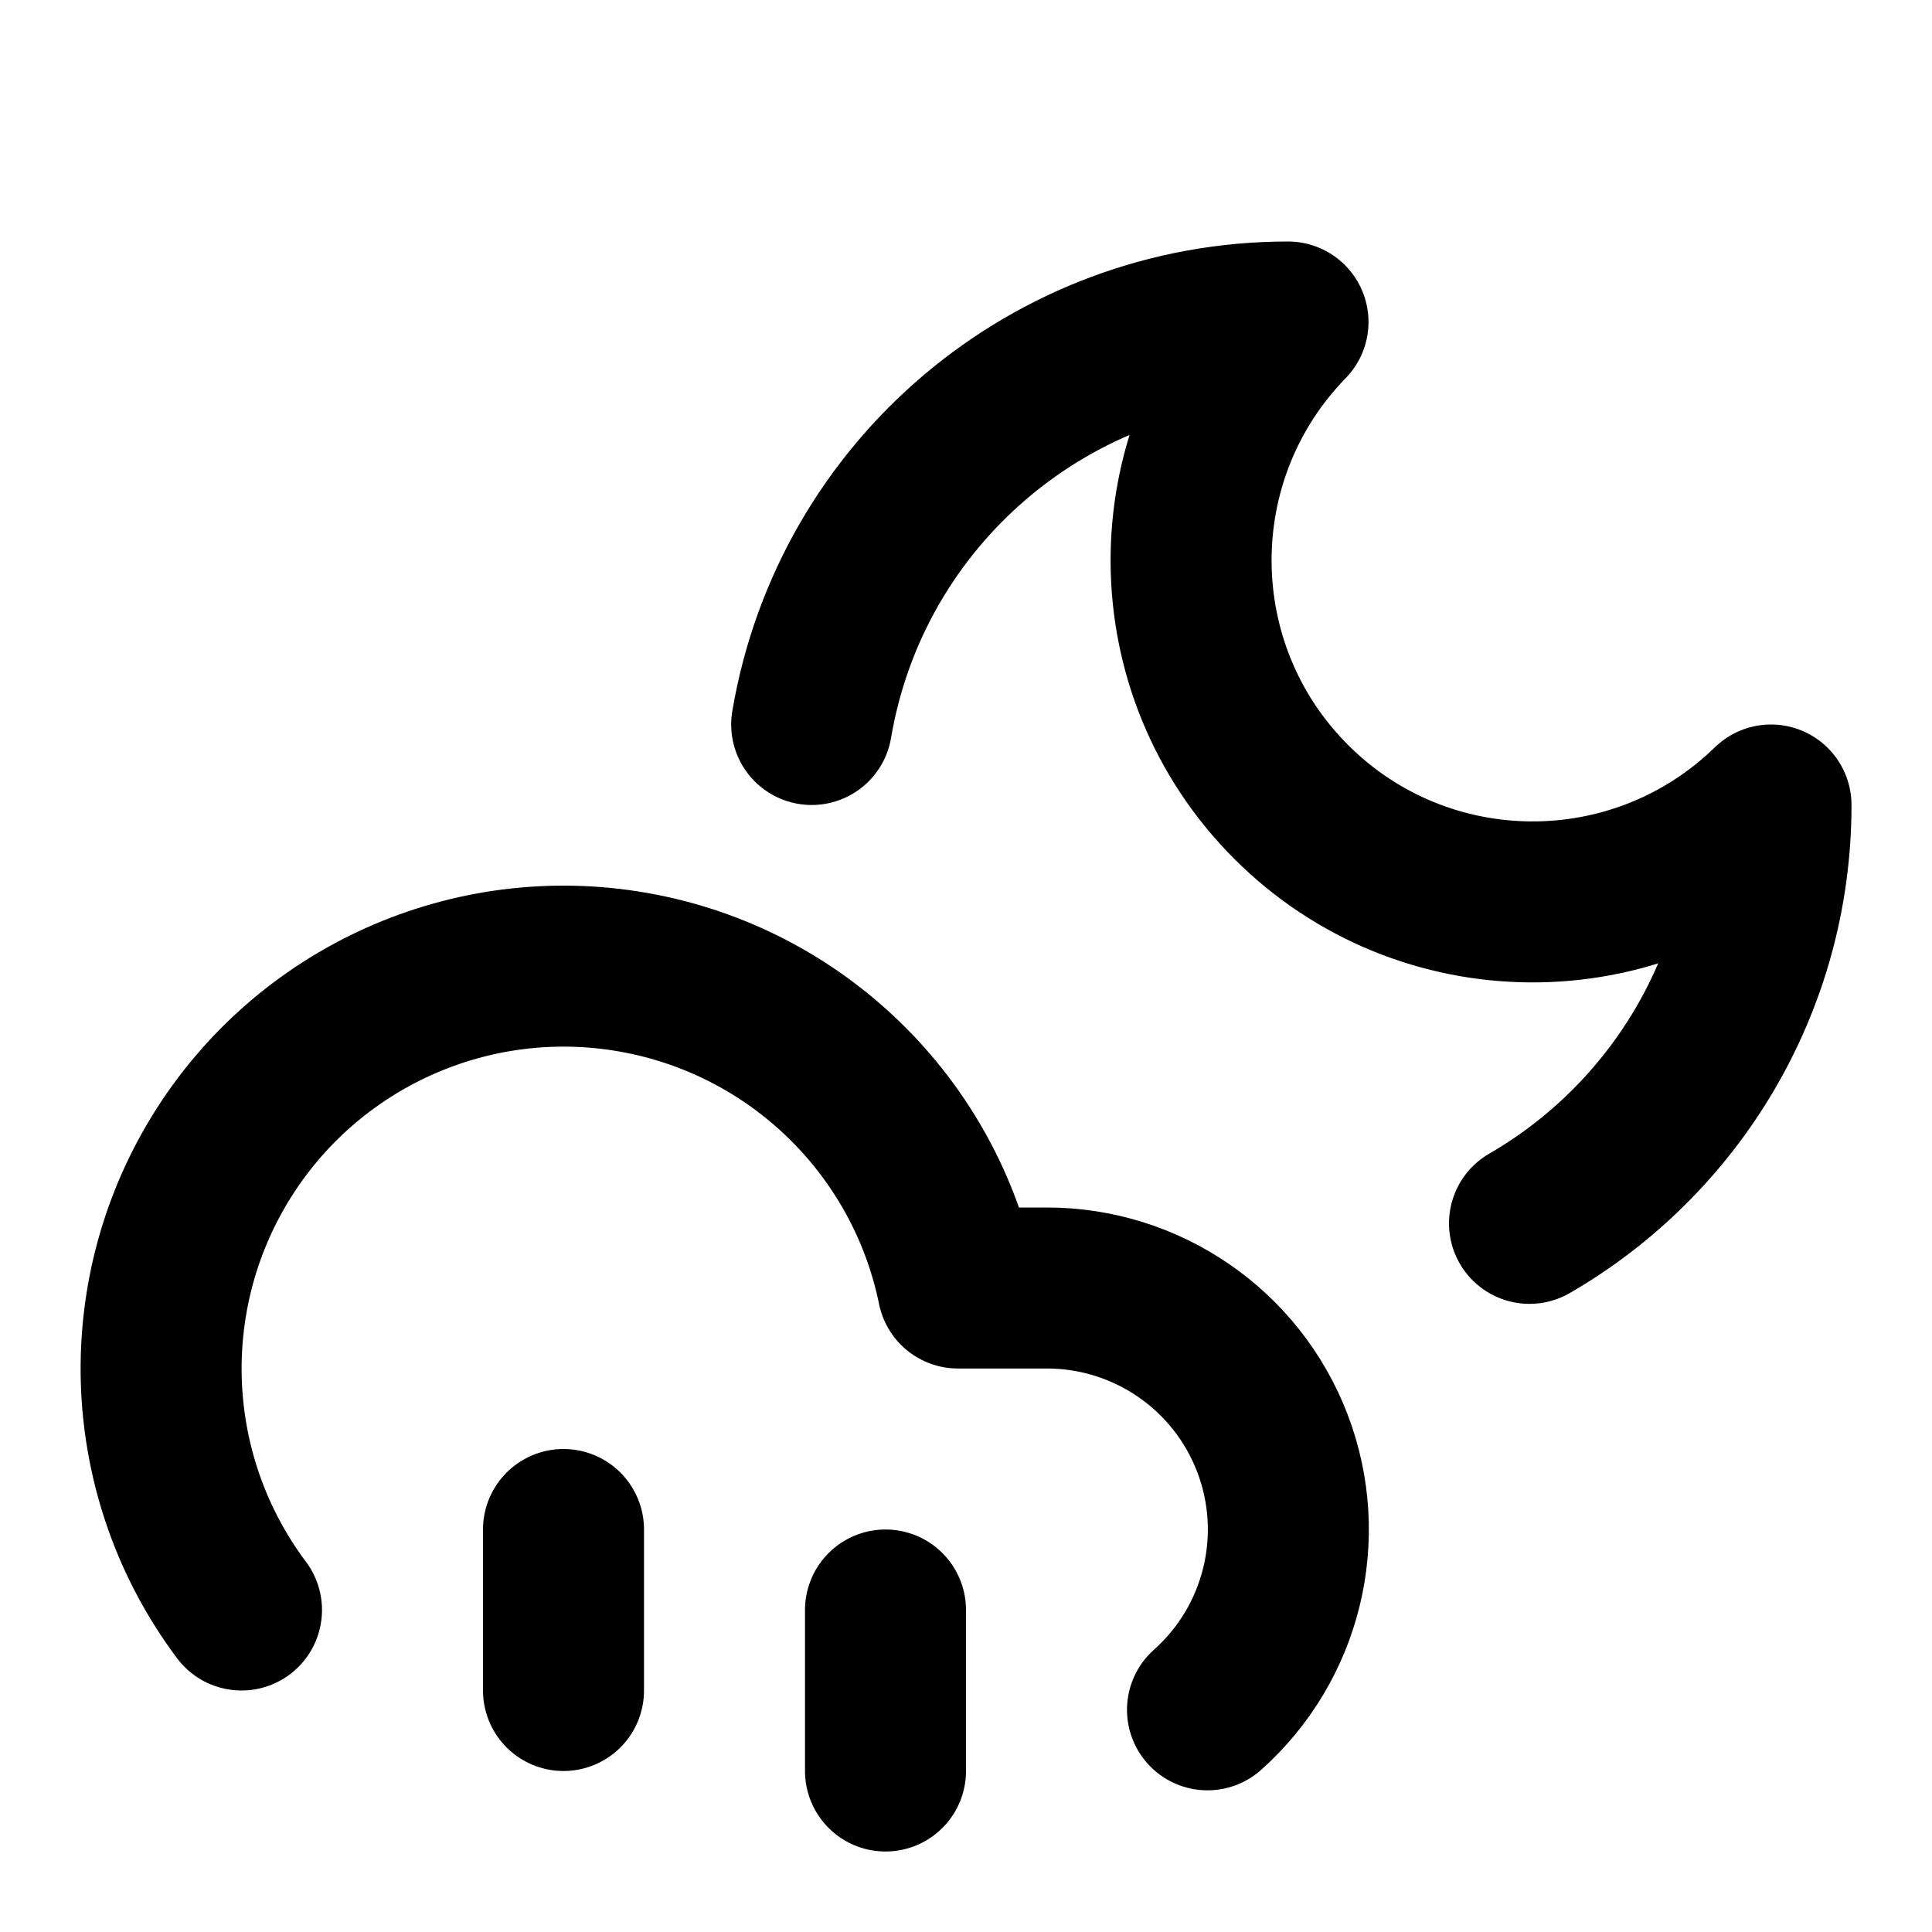
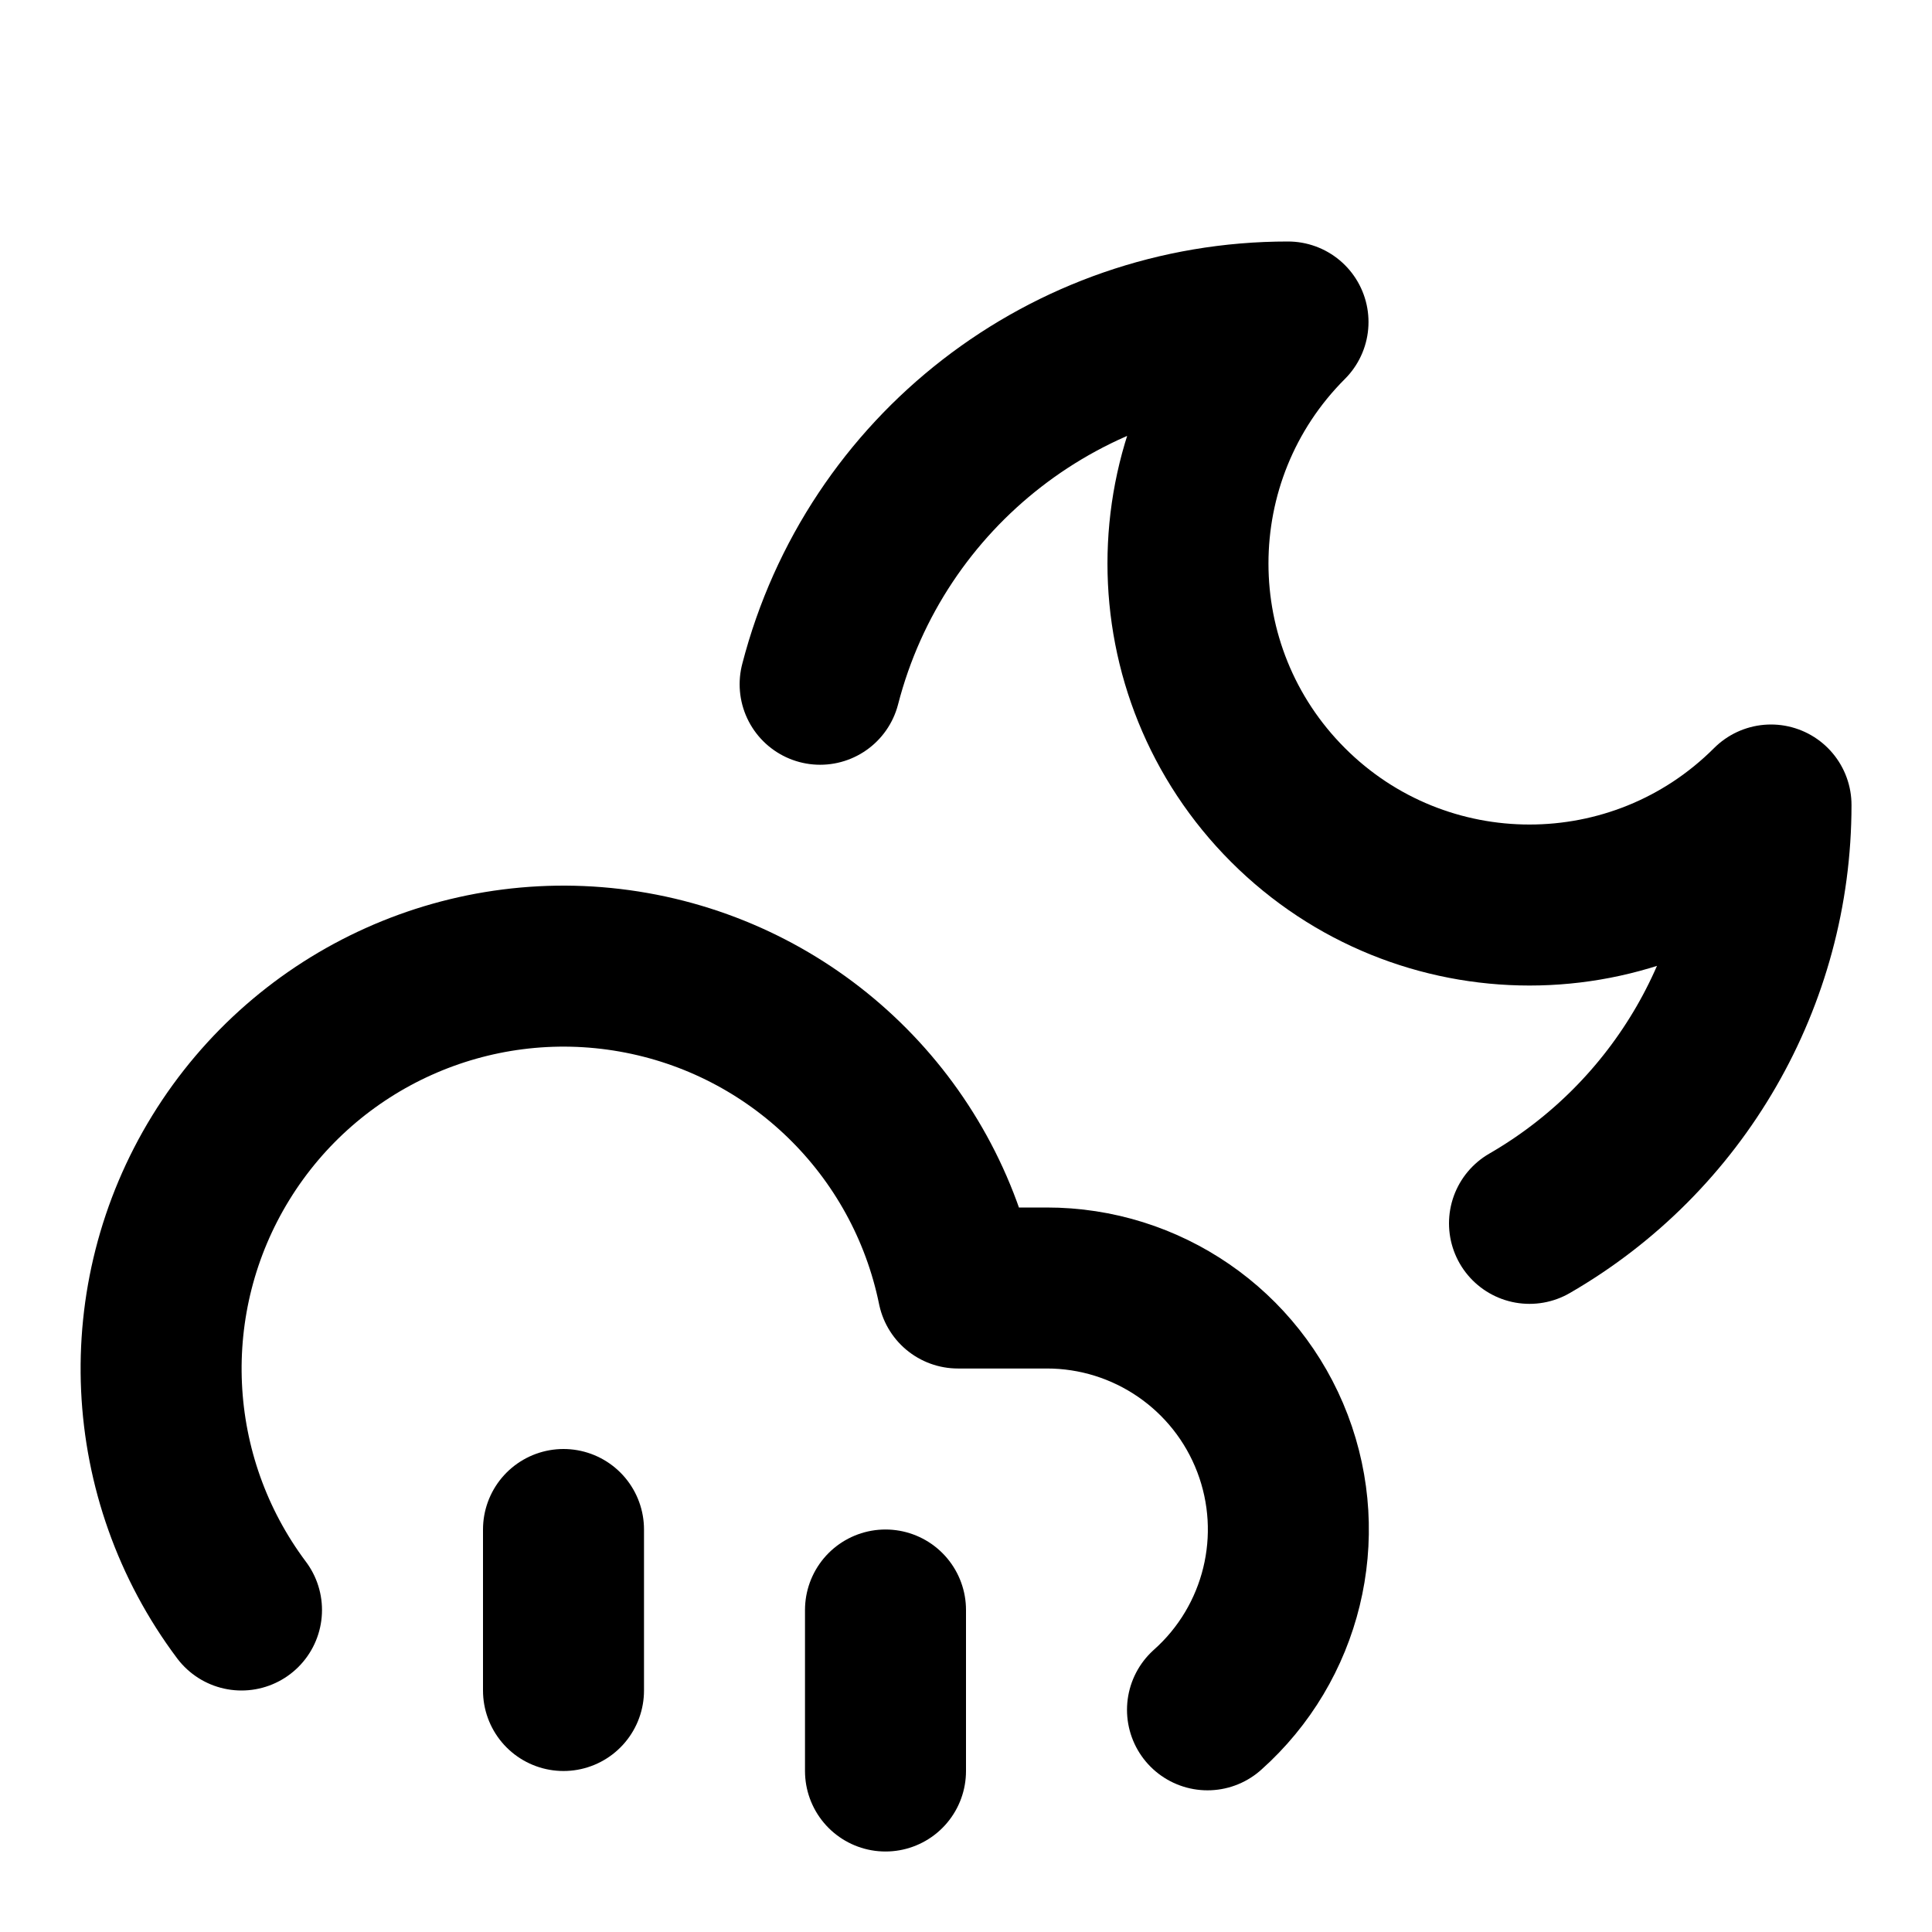
<svg xmlns="http://www.w3.org/2000/svg" viewBox="0 0 24 24" fill="none" stroke="currentColor" stroke-width="2" stroke-linecap="round" stroke-linejoin="round">
-   <path d="M10.083 9A6.002 6.002 0 0 1 16 4a4.243 4.243 0 0 0 6 6c0 2.22-1.206 4.16-3 5.197" />
+   <path d="M10.188 8.5A6 6 0 0 1 16 4a1 1 0 0 0 6 6 6 6 0 0 1-3 5.197" />
+   <path d="M11 20v2" />
  <path d="M3 20a5 5 0 1 1 8.9-4H13a3 3 0 0 1 2 5.24" />
-   <path d="M11 20v2" />
  <path d="M7 19v2" />
</svg>
